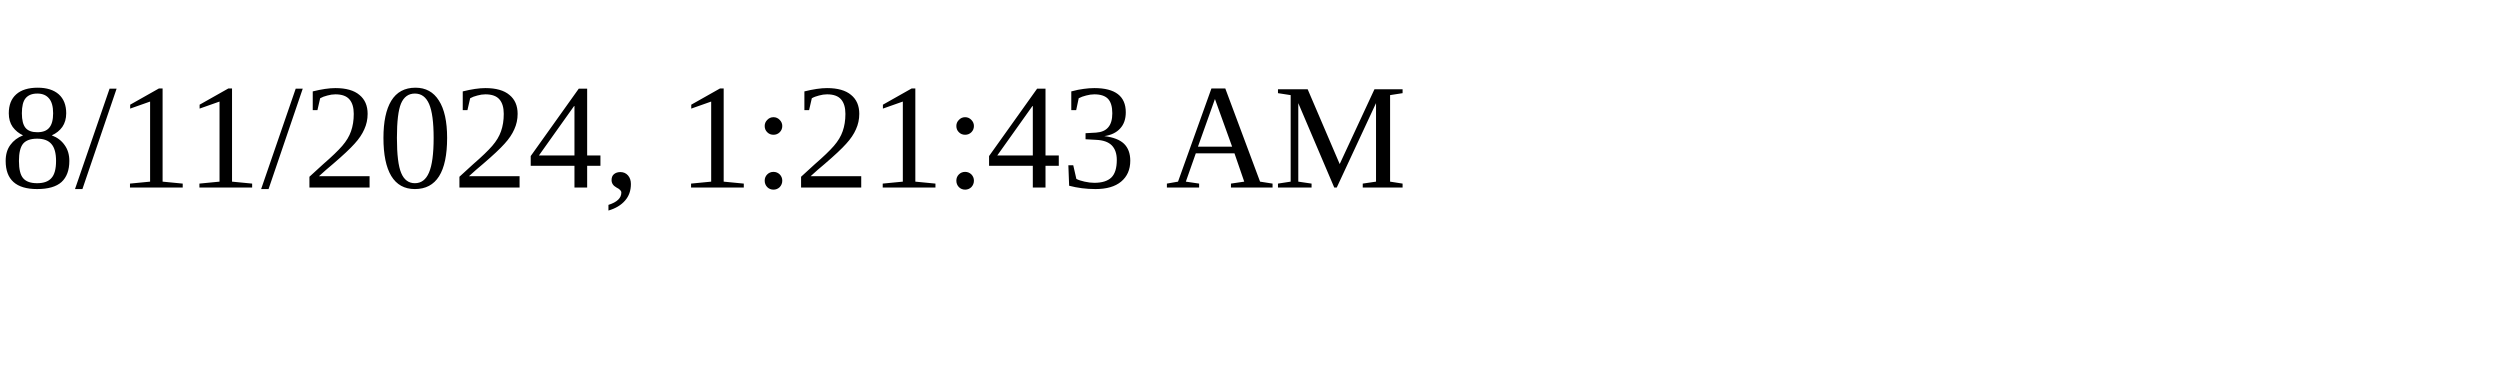
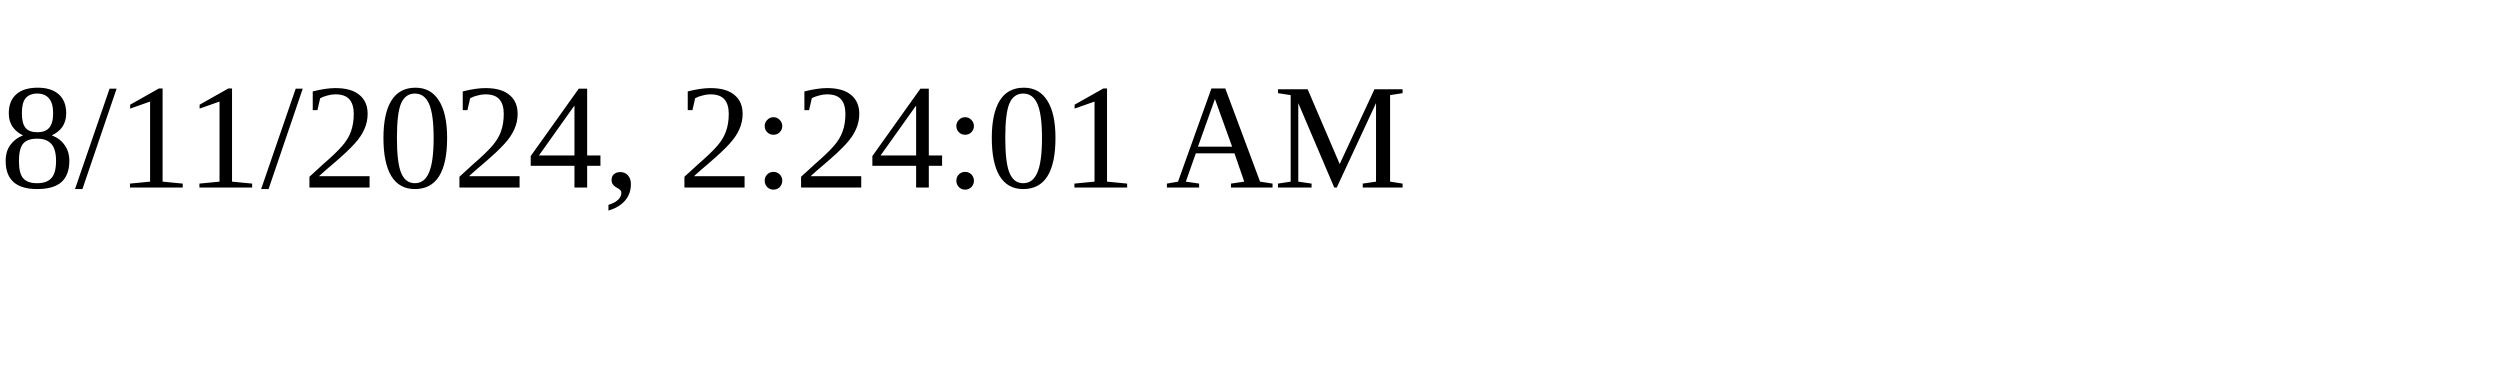
<svg xmlns="http://www.w3.org/2000/svg" height="30" width="200">
-   <text x="0" y="15">8/11/2024, 1:21:43 AM</text>
+   <text x="0" y="15">8/11/2024, 2:24:01 AM</text>
</svg>
